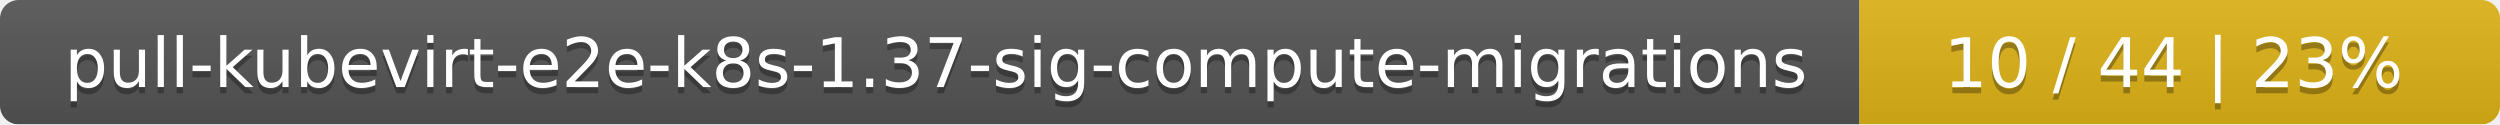
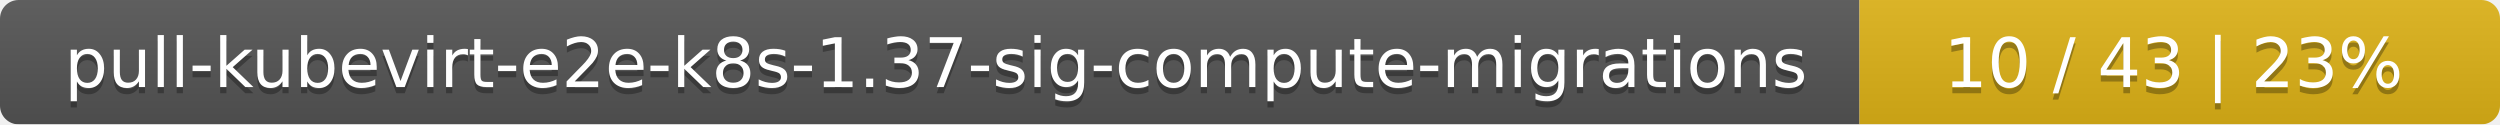
<svg xmlns="http://www.w3.org/2000/svg" width="402" height="20">
  <linearGradient id="smooth" x2="0" y2="100%">
    <stop offset="0" stop-color="#bbb" stop-opacity=".1" />
    <stop offset="1" stop-opacity=".1" />
  </linearGradient>
  <mask id="round">
    <rect width="402" height="20" rx="3" fill="#fff" />
  </mask>
  <g mask="url(#round)">
    <rect width="299" height="20" fill="#555" />
    <rect x="299" width="103" height="20" fill="#dfb317" />
    <rect width="402" height="20" fill="url(#smooth)" />
  </g>
  <g fill="#fff" text-anchor="middle" font-family="DejaVu Sans,Verdana,Geneva,sans-serif" font-size="11">
    <text x="150.5" y="15" fill="#010101" fill-opacity=".3">pull-kubevirt-e2e-k8s-1.37-sig-compute-migrations</text>
    <text x="150.5" y="14">pull-kubevirt-e2e-k8s-1.37-sig-compute-migrations</text>
-     <text x="349.5" y="15" fill="#010101" fill-opacity=".3">10 / 44    |    23%</text>
-     <text x="349.5" y="14">10 / 44    |    23%</text>
+     <text x="349.5" y="15" fill="#010101" fill-opacity=".3">10 / 43    |    23%</text>
+     <text x="349.5" y="14">10 / 43    |    23%</text>
  </g>
</svg>
